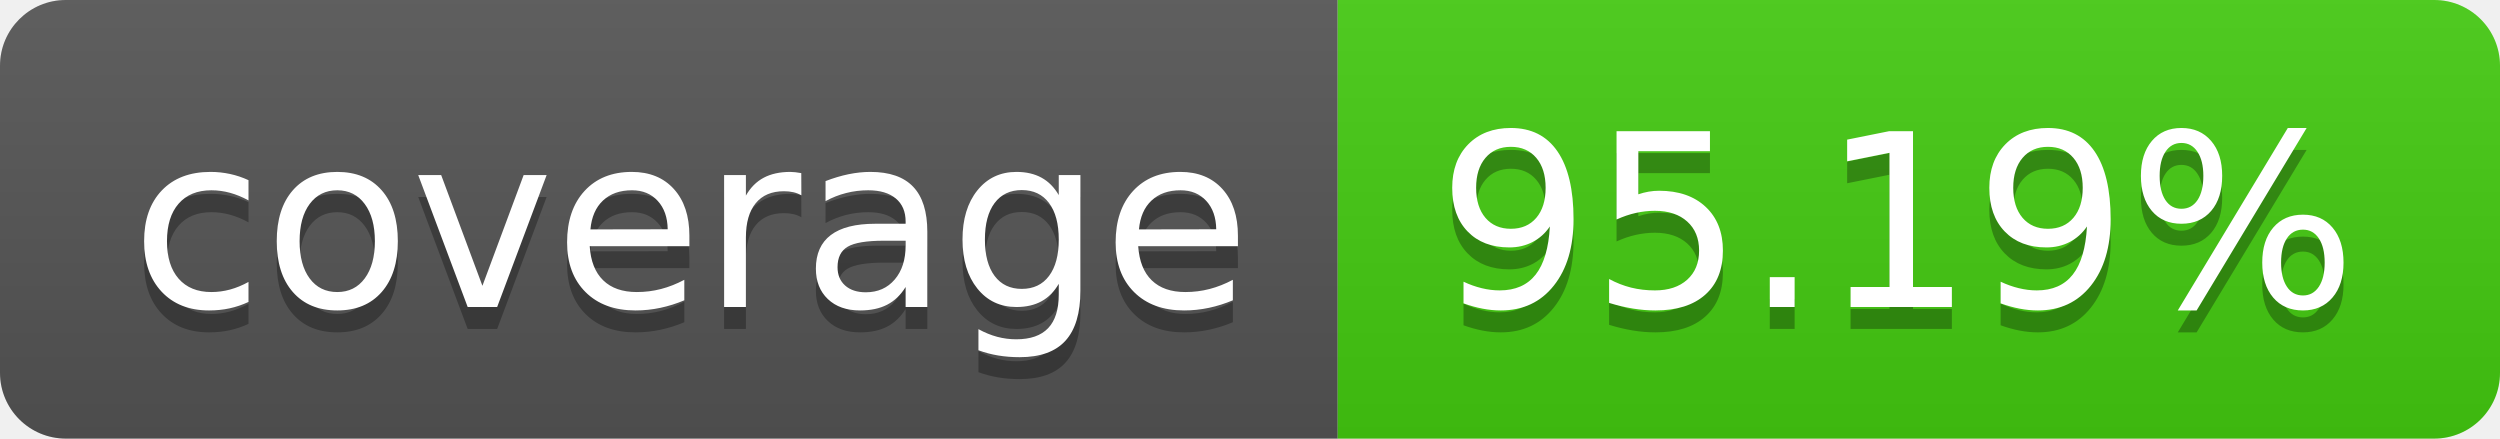
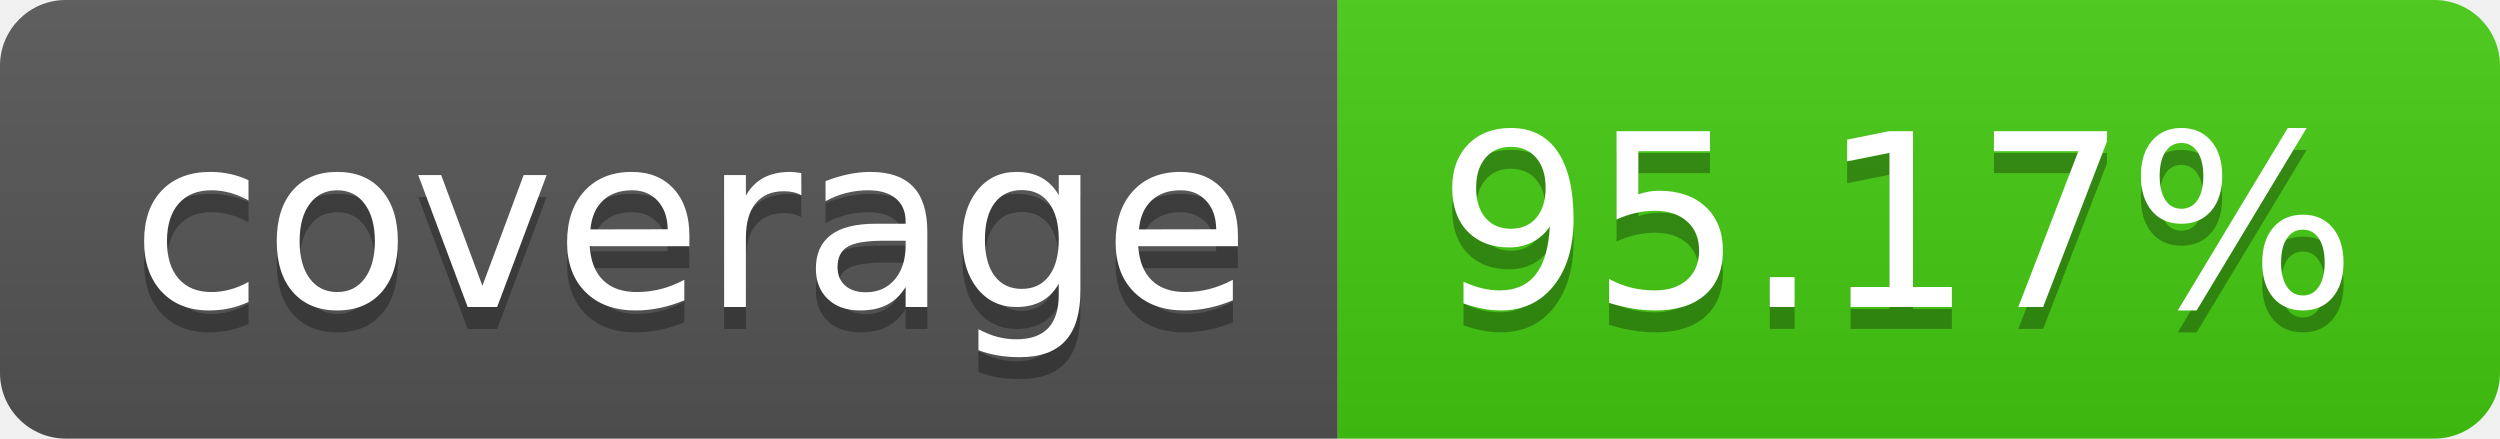
- <svg xmlns="http://www.w3.org/2000/svg" width="114" height="20" role="img" aria-label="coverage: 95.19%">
+ <svg xmlns="http://www.w3.org/2000/svg" width="114" height="20" role="img" aria-label="coverage: 95.17%">
  <linearGradient id="s" x2="0" y2="100%">
    <stop offset="0" stop-color="#bbb" stop-opacity=".1" />
    <stop offset="1" stop-opacity=".1" />
  </linearGradient>
  <clipPath id="r">
    <rect width="114" height="20" rx="3" fill="#fff" />
  </clipPath>
  <g clip-path="url(#r)">
    <rect width="61" height="20" fill="#555" />
    <rect x="61" width="53" height="20" fill="#4c1" />
    <rect width="114" height="20" fill="url(#s)" />
  </g>
  <g fill="#fff" text-anchor="middle" font-family="Verdana,Geneva,DejaVu Sans,sans-serif" text-rendering="geometricPrecision" font-size="110">
    <text aria-hidden="true" x="315" y="150" fill="#010101" fill-opacity=".3" transform="scale(.1)" textLength="510">coverage</text>
    <text x="315" y="140" transform="scale(.1)" fill="#fff" textLength="510">coverage</text>
-     <text aria-hidden="true" x="865" y="150" fill="#010101" fill-opacity=".3" transform="scale(.1)" textLength="430">95.19%</text>
-     <text x="865" y="140" transform="scale(.1)" fill="#fff" textLength="430">95.19%</text>
+     <text aria-hidden="true" x="865" y="150" fill="#010101" fill-opacity=".3" transform="scale(.1)" textLength="430">95.17%</text>
+     <text x="865" y="140" transform="scale(.1)" fill="#fff" textLength="430">95.17%</text>
  </g>
</svg>
